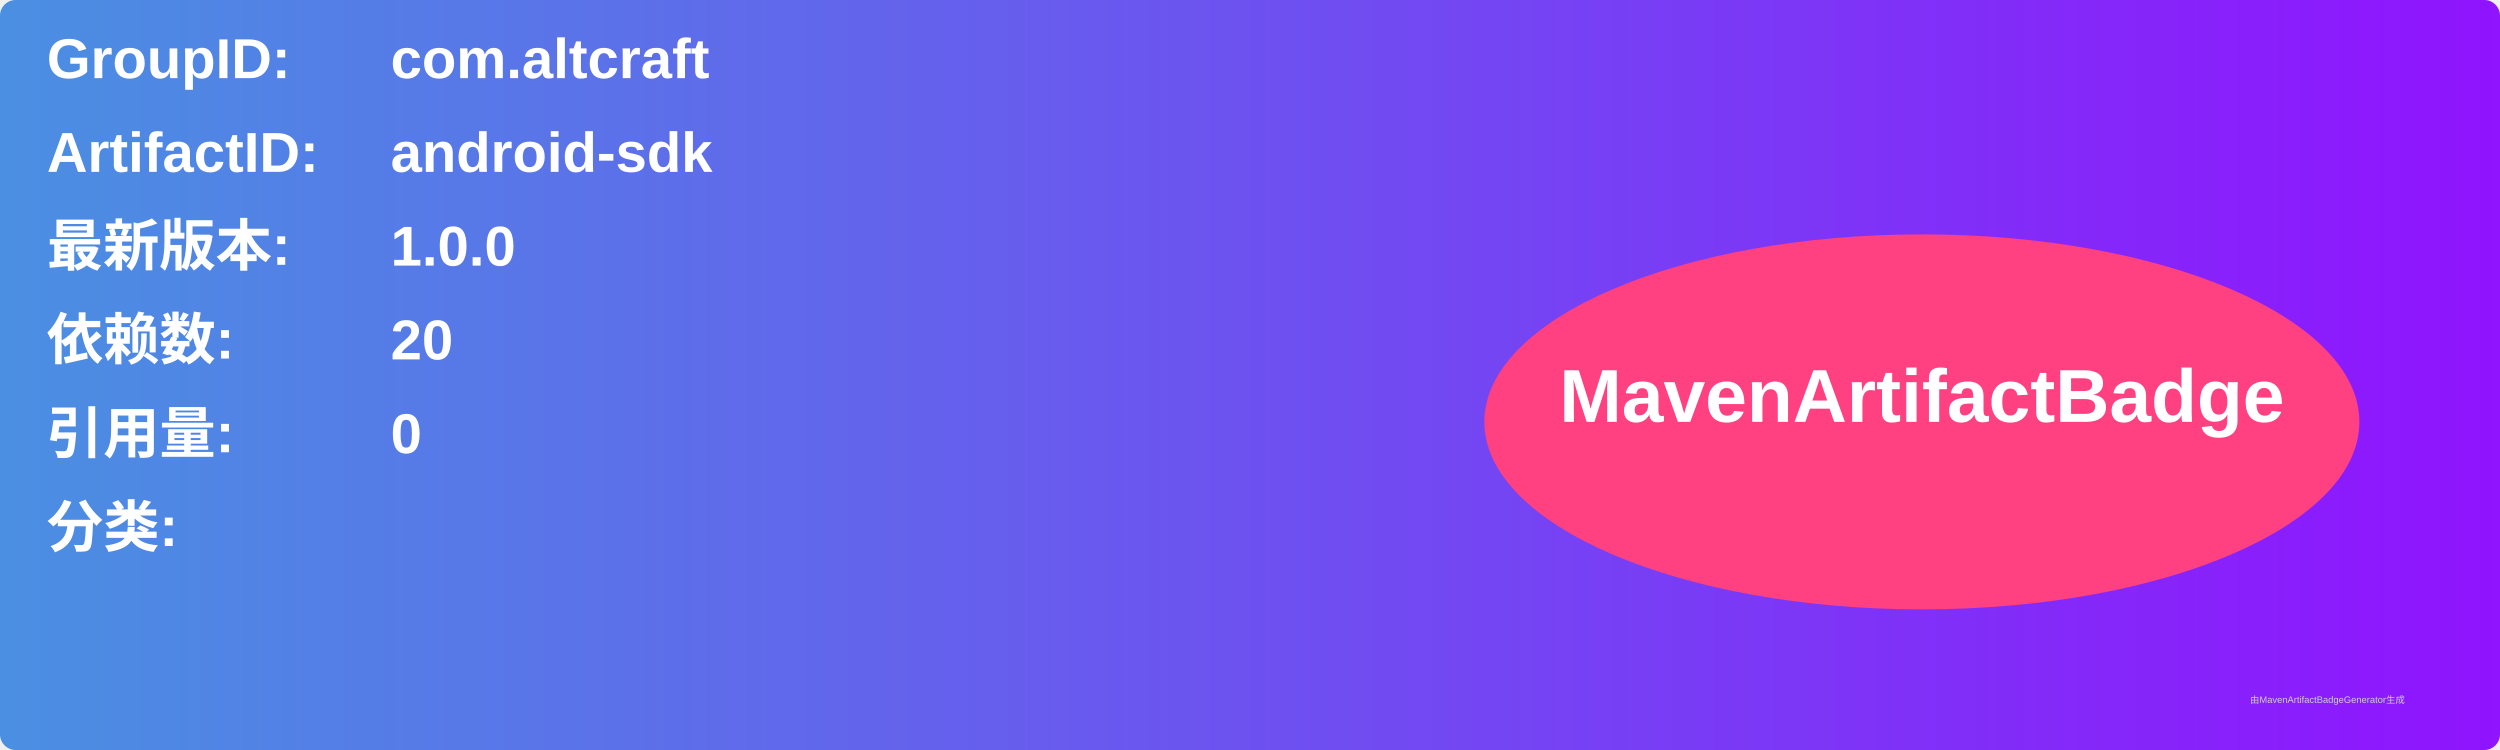
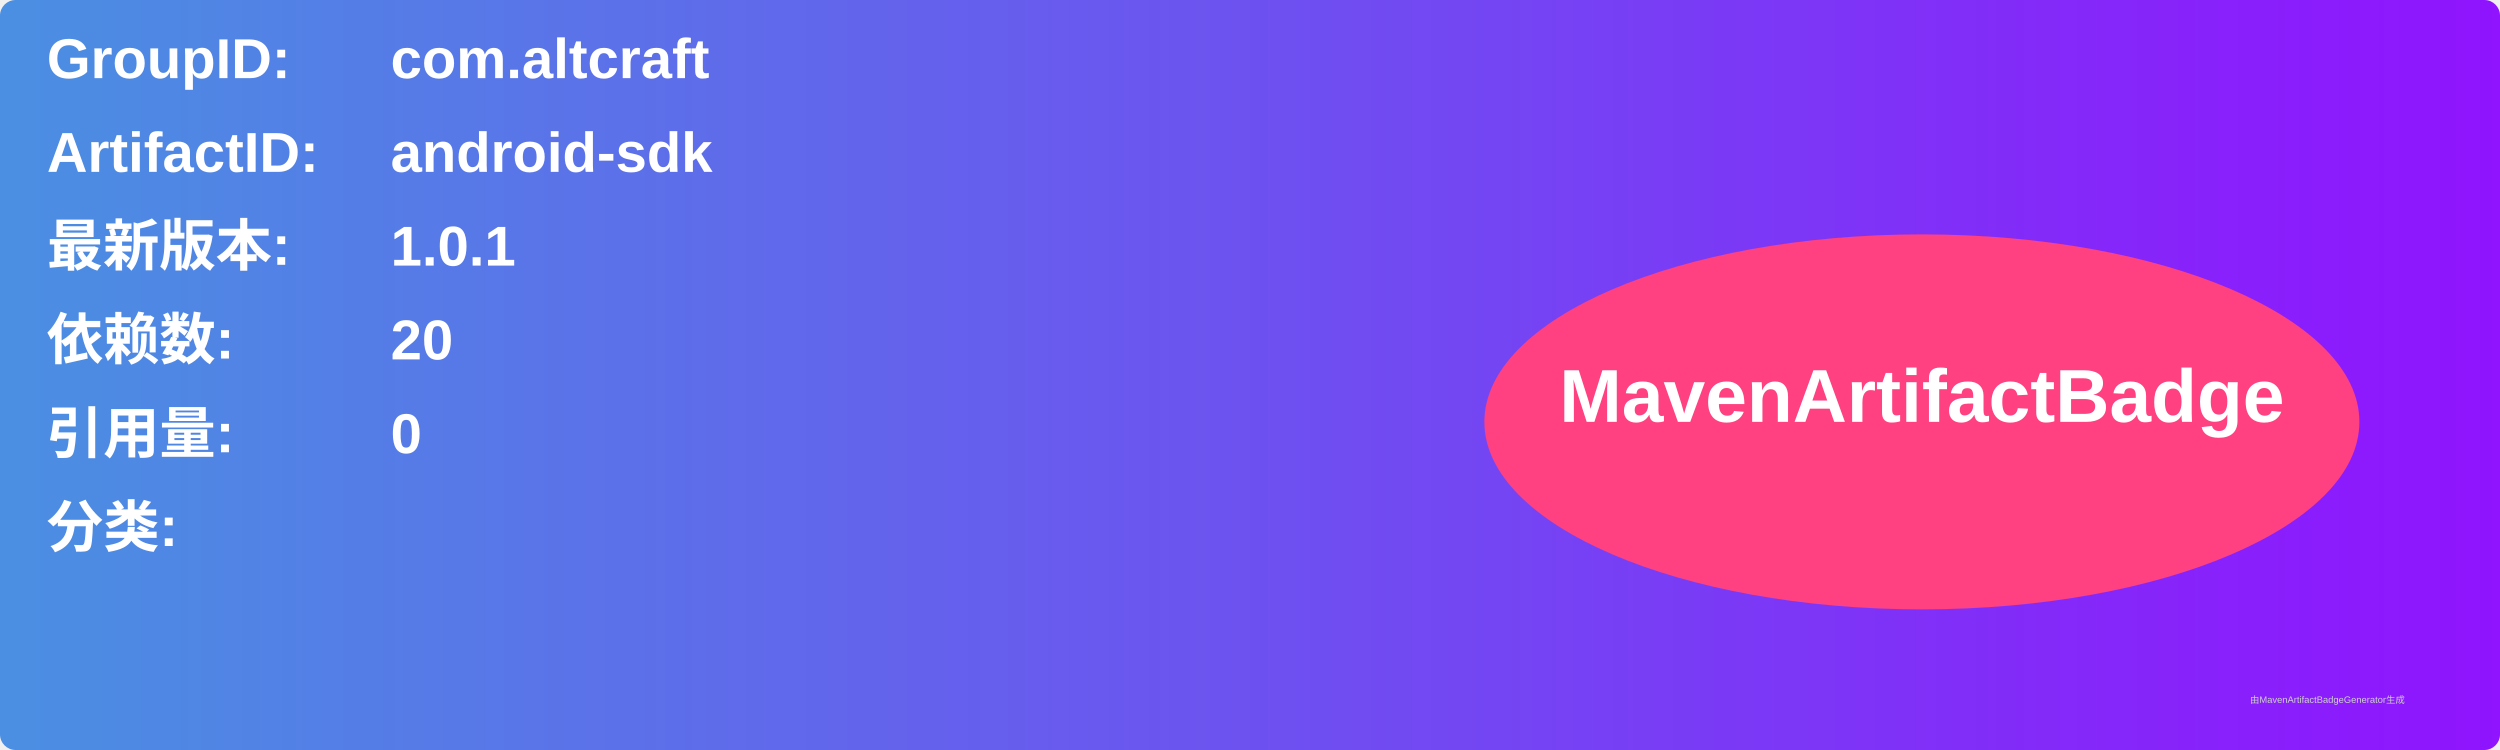
<svg xmlns="http://www.w3.org/2000/svg" width="800" height="240" viewBox="0 0 800 240">
  <linearGradient id="grad" x1="0%" y1="0%" x2="100%" y2="0%">
    <stop offset="0%" stop-color="#4a90e2" />
    <stop offset="100%" stop-color="#9013fe" />
  </linearGradient>
  <rect width="100%" height="100%" rx="5" ry="5" fill="url(#grad)" />
  <g transform="translate(15, 15)">
    <text x="0" y="10" font-family="Arial" font-size="18" fill="white" font-weight="bold" width="260">GroupID:</text>
    <text x="110" y="10" font-family="Arial" font-size="18" fill="white" font-weight="bold" width="460">com.altcraft</text>
    <text x="0" y="40" font-family="Arial" font-size="18" fill="white" font-weight="bold" width="260">ArtifactID:</text>
    <text x="110" y="40" font-family="Arial" font-size="18" fill="white" font-weight="bold" width="460">android-sdk</text>
    <text x="0" y="70" font-family="Arial" font-size="18" fill="white" font-weight="bold">最新版本:</text>
    <text x="110" y="70" font-family="Arial" font-size="18" fill="white" font-weight="bold">
-       <tspan font-weight="bold">1.0.0</tspan>
+       <tspan font-weight="bold">1.0.1</tspan>
    </text>
    <text x="0" y="100" font-family="Arial" font-size="18" fill="white" font-weight="bold">依赖数: </text>
    <text x="110" y="100" font-family="Arial" font-size="18" fill="white">
      <tspan font-weight="bold">20</tspan>
    </text>
    <text x="0" y="130" font-family="Arial" font-size="18" fill="white" font-weight="bold">引用量: </text>
    <text x="110" y="130" font-family="Arial" font-size="18" fill="white">
      <tspan font-weight="bold">0</tspan>
    </text>
    <text x="0" y="160" font-family="Arial" font-size="18" fill="white" font-weight="bold">分类:</text>
    <text x="10" y="190" font-family="Arial" font-size="10" fill="white">
      <tspan font-weight="bold" />
    </text>
    <ellipse cx="600" cy="120" rx="140" ry="60" fill="#ff4081" />
    <text x="600" y="120" text-anchor="middle" font-family="Arial" font-size="24" fill="white" font-weight="bold">MavenArtifactBadge</text>
  </g>
  <text x="720" y="225" font-family="Arial" font-size="3" fill="#d0d0d0">由MavenArtifactBadgeGenerator生成</text>
</svg>
